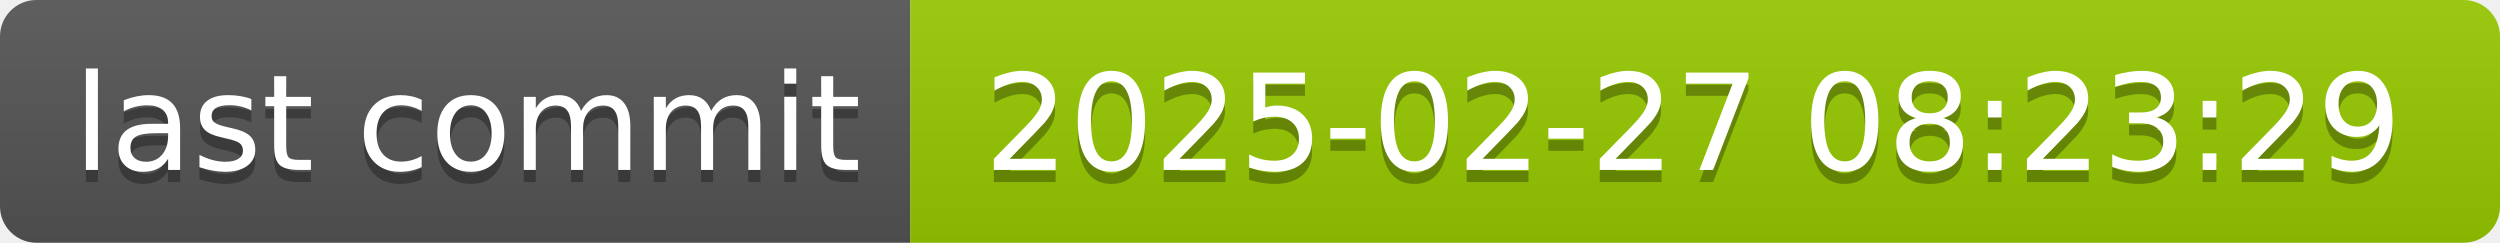
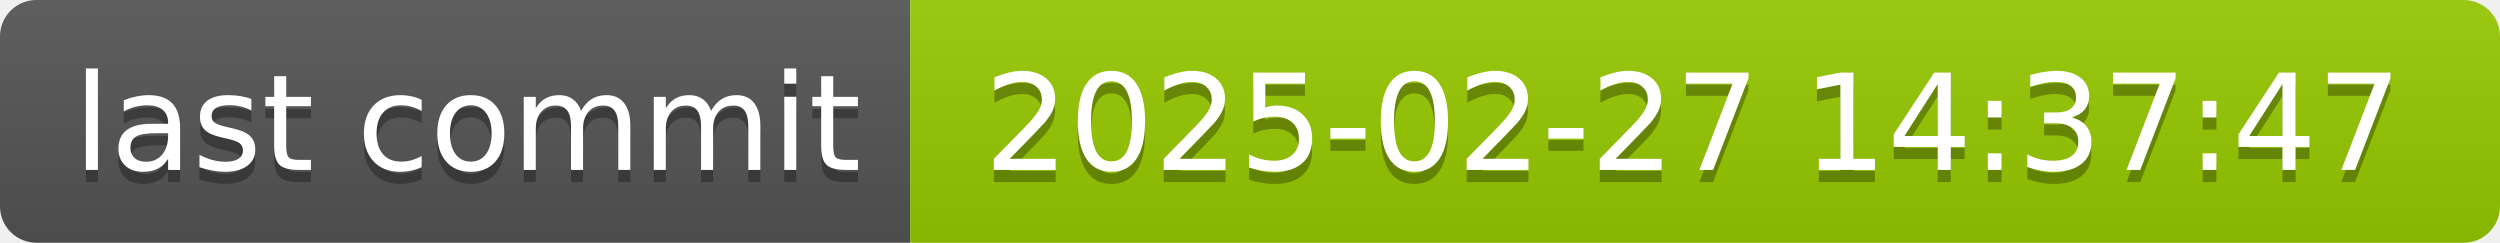
- <svg xmlns="http://www.w3.org/2000/svg" width="206" height="20" role="img" aria-label="last commit: 2025-02-27 08:23:29">
+ <svg xmlns="http://www.w3.org/2000/svg" width="206" height="20" role="img" aria-label="last commit: 2025-02-27 14:37:47">
  <linearGradient id="s" x2="0" y2="100%">
    <stop offset="0" stop-color="#bbb" stop-opacity=".1" />
    <stop offset="1" stop-opacity=".1" />
  </linearGradient>
  <clipPath id="r">
    <rect width="206" height="20" rx="3" fill="#fff" />
  </clipPath>
  <g clip-path="url(#r)">
    <rect width="75" height="20" fill="#555" />
    <rect x="75" width="131" height="20" fill="#97ca00" />
    <rect width="206" height="20" fill="url(#s)" />
  </g>
  <g fill="#fff" text-anchor="middle" font-family="Verdana,Geneva,DejaVu Sans,sans-serif" text-rendering="geometricPrecision" font-size="110">
    <text aria-hidden="true" x="385" y="150" fill="#010101" fill-opacity=".3" transform="scale(.1)" textLength="650">last commit</text>
    <text x="385" y="140" transform="scale(.1)" fill="#fff" textLength="650">last commit</text>
-     <text aria-hidden="true" x="1395" y="150" fill="#010101" fill-opacity=".3" transform="scale(.1)" textLength="1210">2025-02-27 08:23:29</text>
-     <text x="1395" y="140" transform="scale(.1)" fill="#fff" textLength="1210">2025-02-27 08:23:29</text>
+     <text aria-hidden="true" x="1395" y="150" fill="#010101" fill-opacity=".3" transform="scale(.1)" textLength="1210">2025-02-27 14:37:47</text>
+     <text x="1395" y="140" transform="scale(.1)" fill="#fff" textLength="1210">2025-02-27 14:37:47</text>
  </g>
</svg>
